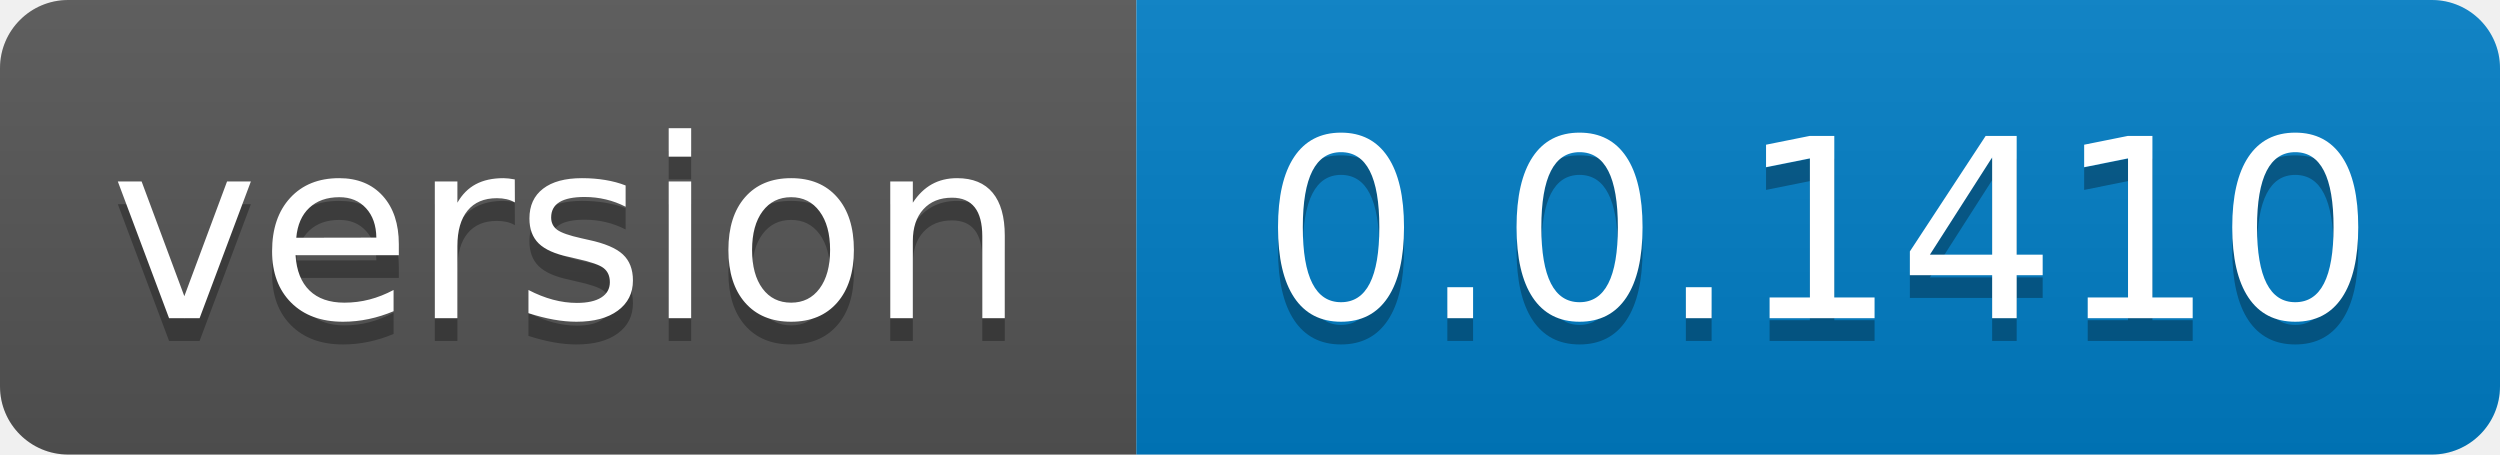
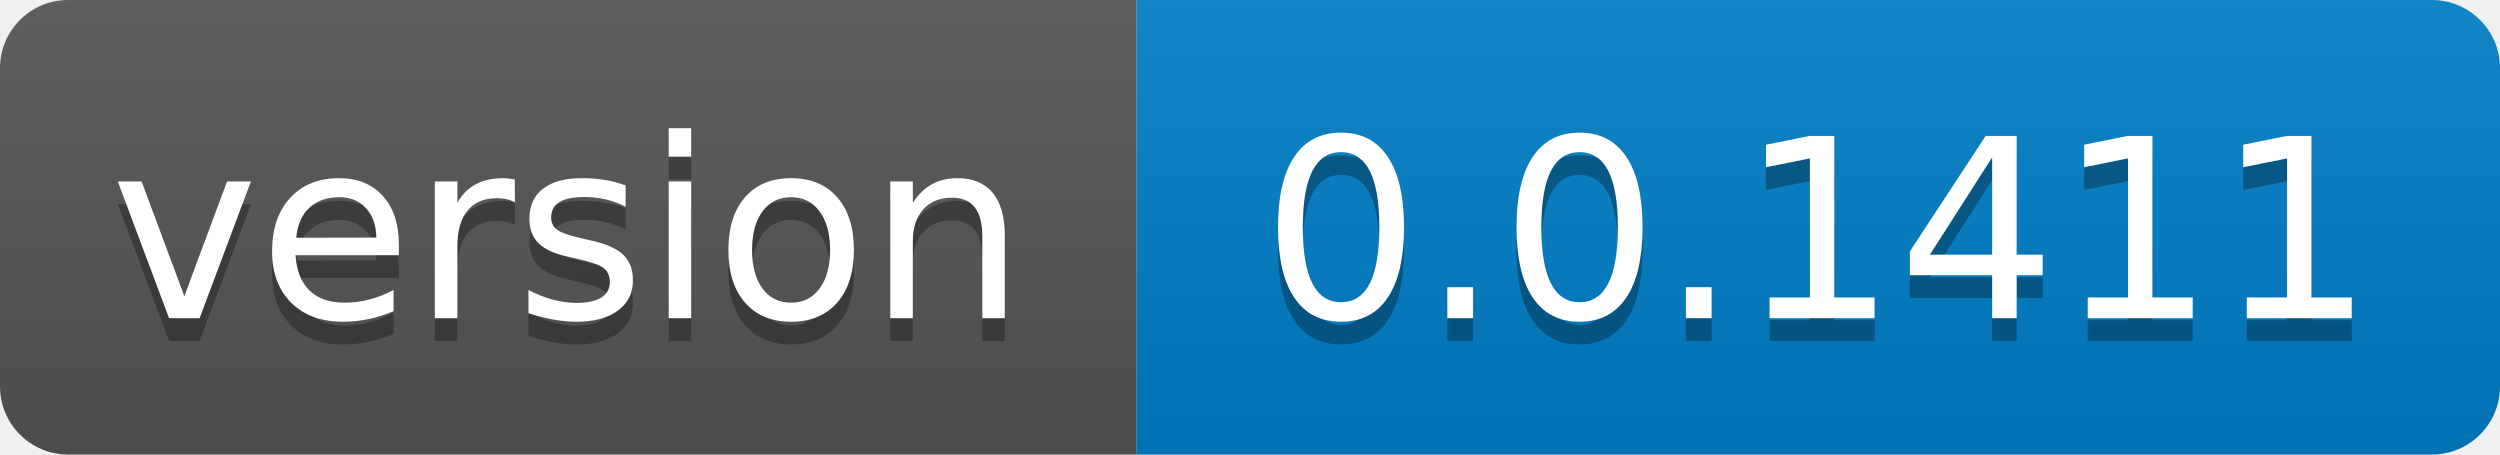
- <svg xmlns="http://www.w3.org/2000/svg" width="110" height="20" role="img" aria-label="version: 0.0.1410">
+ <svg xmlns="http://www.w3.org/2000/svg" width="110" height="20" role="img" aria-label="version: 0.0.1411">
  <linearGradient id="s" x2="0" y2="100%">
    <stop offset="0" stop-color="#bbb" stop-opacity=".1" />
    <stop offset="1" stop-opacity=".1" />
  </linearGradient>
  <clipPath id="r">
    <rect width="110" height="20" rx="3" fill="#fff" />
  </clipPath>
  <g clip-path="url(#r)">
    <rect width="50" height="20" fill="#555" />
    <rect x="50" width="60" height="20" fill="#007ec6" />
    <rect width="110" height="20" fill="url(#s)" />
  </g>
  <g fill="#fff" text-anchor="middle" font-family="Verdana,Geneva,DejaVu Sans,sans-serif" text-rendering="geometricPrecision" font-size="110">
    <text aria-hidden="true" x="250.0" transform="scale(.1)" textLength="400" y="150" fill="#010101" fill-opacity=".3">version</text>
    <text x="250.0" transform="scale(.1)" textLength="400" y="140" fill="#fff">version</text>
-     <text aria-hidden="true" x="800.0" transform="scale(.1)" textLength="500" y="150" fill="#010101" fill-opacity=".3">0.0.1410</text>
-     <text x="800.0" transform="scale(.1)" textLength="500" y="140" fill="#fff">0.0.1410</text>
+     <text aria-hidden="true" x="800.0" transform="scale(.1)" textLength="500" y="150" fill="#010101" fill-opacity=".3">0.0.1411</text>
+     <text x="800.0" transform="scale(.1)" textLength="500" y="140" fill="#fff">0.0.1411</text>
  </g>
</svg>
